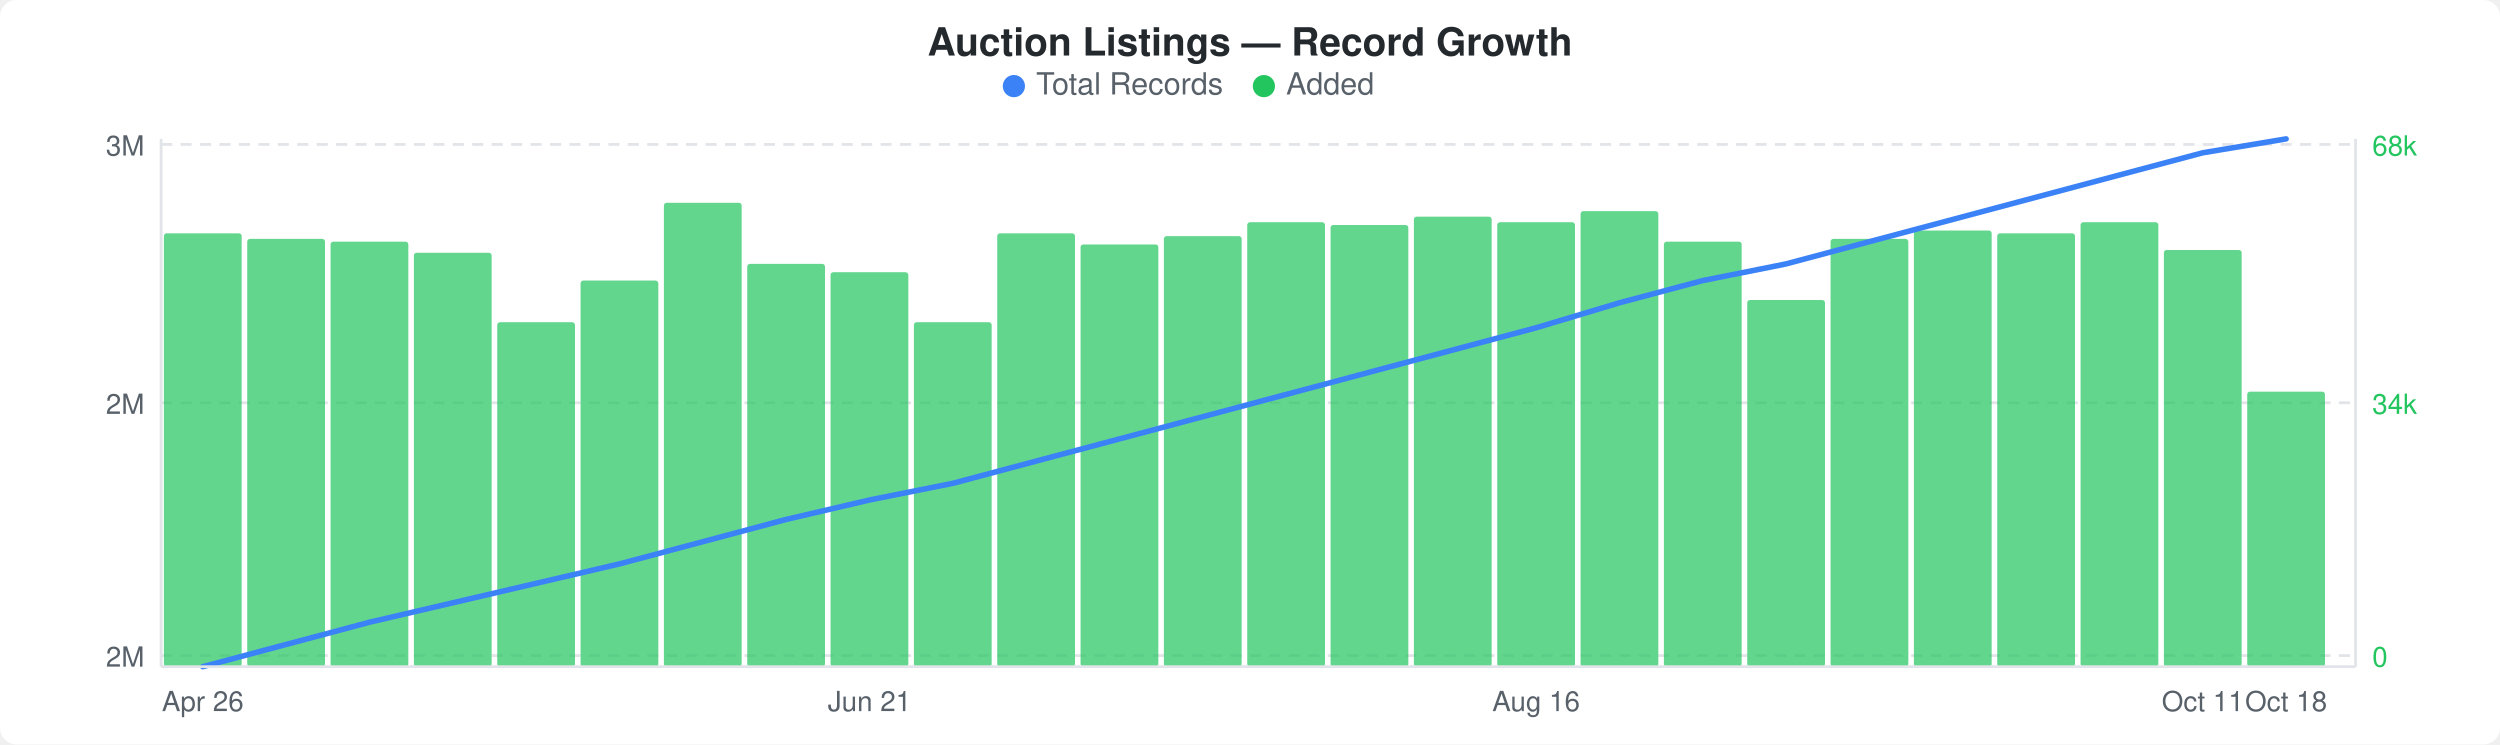
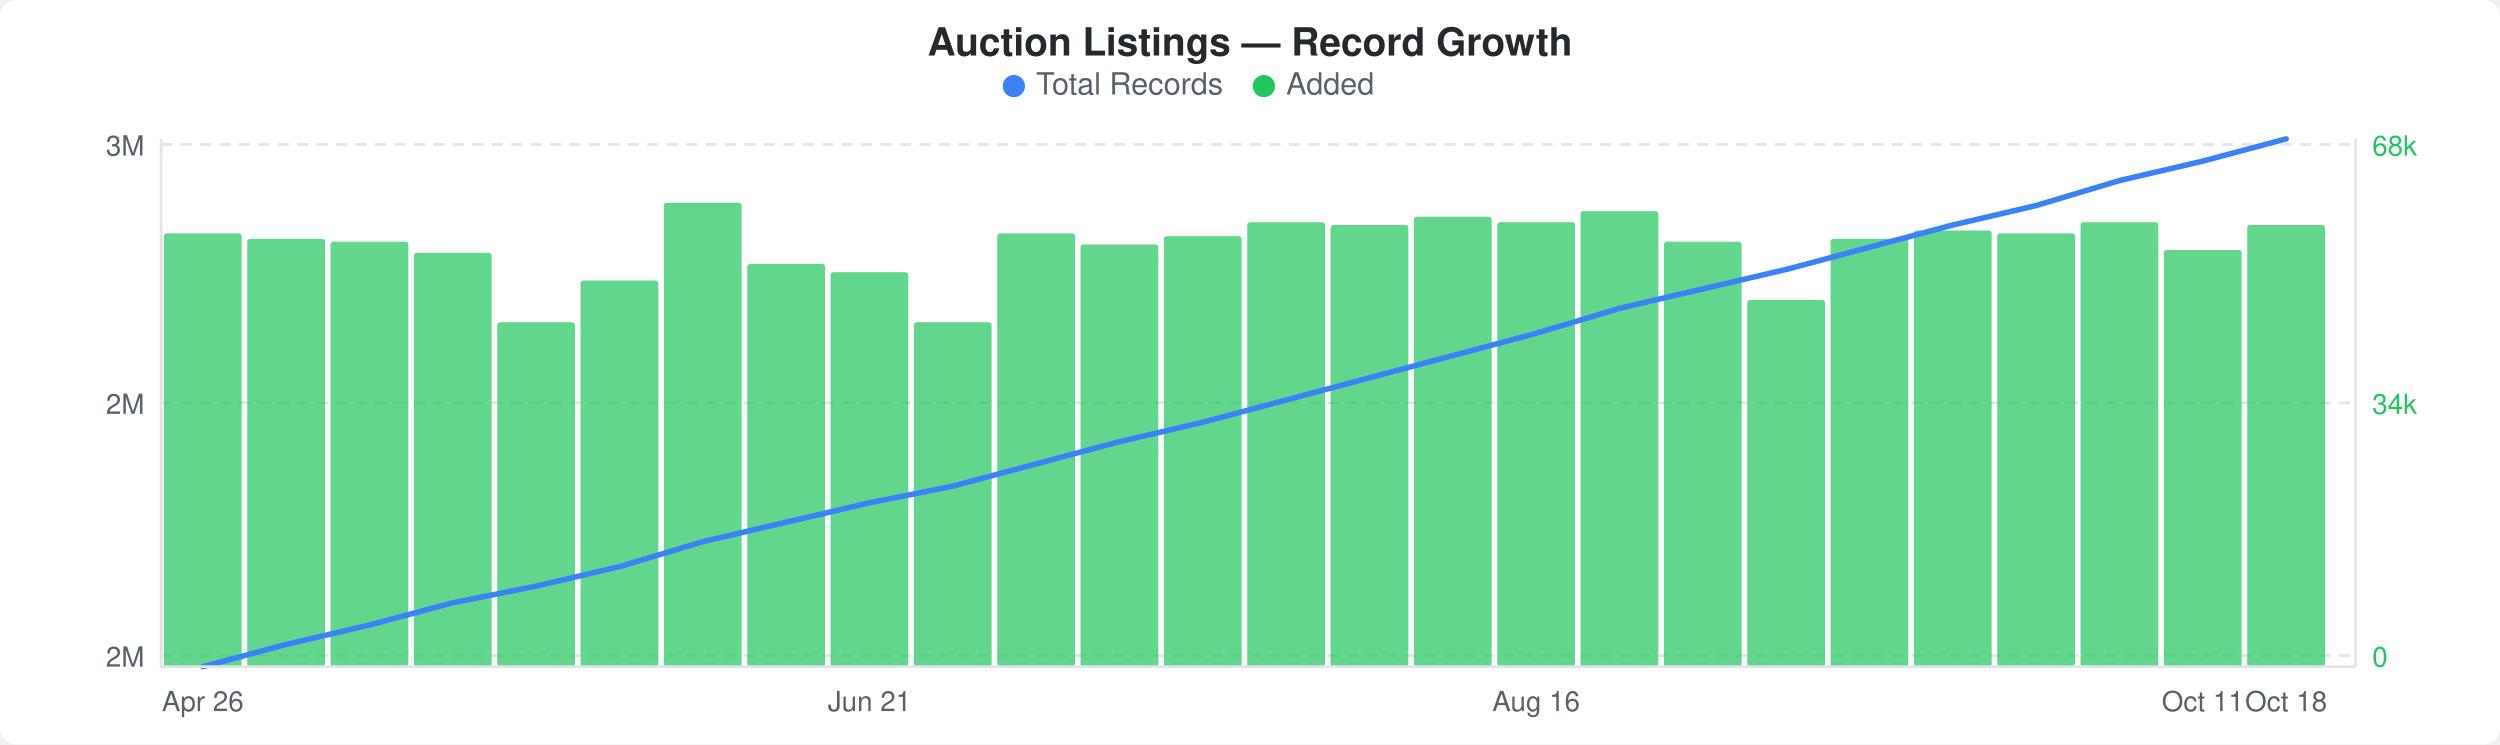
<svg xmlns="http://www.w3.org/2000/svg" width="900" height="268" viewBox="0 0 900 268">
  <rect width="900" height="268" fill="#ffffff" rx="6" ry="6" />
  <text x="450" y="20" text-anchor="middle" font-family="-apple-system, BlinkMacSystemFont, &quot;Segoe UI&quot;, Helvetica, Arial, sans-serif" font-size="14" font-weight="600" fill="#24292e">Auction Listings — Record Growth</text>
  <circle cx="365" cy="31" r="4" fill="#3b82f6" />
  <text x="373" y="34" font-family="-apple-system, BlinkMacSystemFont, &quot;Segoe UI&quot;, Helvetica, Arial, sans-serif" font-size="11" fill="#586069">Total Records</text>
  <circle cx="455" cy="31" r="4" fill="#22c55e" />
  <text x="463" y="34" font-family="-apple-system, BlinkMacSystemFont, &quot;Segoe UI&quot;, Helvetica, Arial, sans-serif" font-size="11" fill="#586069">Added</text>
  <line x1="58" y1="52" x2="848" y2="52" stroke="#e1e4e8" stroke-width="1" stroke-dasharray="4,3" />
  <line x1="58" y1="145" x2="848" y2="145" stroke="#e1e4e8" stroke-width="1" stroke-dasharray="4,3" />
  <line x1="58" y1="236" x2="848" y2="236" stroke="#e1e4e8" stroke-width="1" stroke-dasharray="4,3" />
  <rect x="59" y="84" width="28" height="156" rx="1" fill="#22c55eb3" />
  <rect x="89" y="86" width="28" height="154" rx="1" fill="#22c55eb3" />
  <rect x="119" y="87" width="28" height="153" rx="1" fill="#22c55eb3" />
  <rect x="149" y="91" width="28" height="149" rx="1" fill="#22c55eb3" />
  <rect x="179" y="116" width="28" height="124" rx="1" fill="#22c55eb3" />
  <rect x="209" y="101" width="28" height="139" rx="1" fill="#22c55eb3" />
  <rect x="239" y="73" width="28" height="167" rx="1" fill="#22c55eb3" />
  <rect x="269" y="95" width="28" height="145" rx="1" fill="#22c55eb3" />
  <rect x="299" y="98" width="28" height="142" rx="1" fill="#22c55eb3" />
  <rect x="329" y="116" width="28" height="124" rx="1" fill="#22c55eb3" />
  <rect x="359" y="84" width="28" height="156" rx="1" fill="#22c55eb3" />
  <rect x="389" y="88" width="28" height="152" rx="1" fill="#22c55eb3" />
  <rect x="419" y="85" width="28" height="155" rx="1" fill="#22c55eb3" />
  <rect x="449" y="80" width="28" height="160" rx="1" fill="#22c55eb3" />
  <rect x="479" y="81" width="28" height="159" rx="1" fill="#22c55eb3" />
  <rect x="509" y="78" width="28" height="162" rx="1" fill="#22c55eb3" />
  <rect x="539" y="80" width="28" height="160" rx="1" fill="#22c55eb3" />
  <rect x="569" y="76" width="28" height="164" rx="1" fill="#22c55eb3" />
  <rect x="599" y="87" width="28" height="153" rx="1" fill="#22c55eb3" />
  <rect x="629" y="108" width="28" height="132" rx="1" fill="#22c55eb3" />
  <rect x="659" y="86" width="28" height="154" rx="1" fill="#22c55eb3" />
  <rect x="689" y="83" width="28" height="157" rx="1" fill="#22c55eb3" />
  <rect x="719" y="84" width="28" height="156" rx="1" fill="#22c55eb3" />
  <rect x="749" y="80" width="28" height="160" rx="1" fill="#22c55eb3" />
  <rect x="779" y="90" width="28" height="150" rx="1" fill="#22c55eb3" />
-   <rect x="809" y="141" width="28" height="99" rx="1" fill="#22c55eb3" />
-   <polyline points="73,240 103,232 133,224 163,217 193,210 223,203 253,195 283,187 313,180 343,174 373,166 403,158 433,150 463,142 493,134 523,126 553,118 583,109 613,101 643,95 673,87 703,79 733,71 763,63 793,55 823,50" fill="none" stroke="#3b82f6" stroke-width="2" stroke-linejoin="round" stroke-linecap="round" />
+   <rect x="809" y="81" width="28" height="159" rx="1" fill="#22c55eb3" />
+   <polyline points="73,240 103,232 133,225 163,217 193,211 223,204 253,195 283,188 313,181 343,175 373,167 403,159 433,152 463,144 493,136 523,128 553,120 583,111 613,104 643,97 673,89 703,81 733,74 763,65 793,58 823,50" fill="none" stroke="#3b82f6" stroke-width="2" stroke-linejoin="round" stroke-linecap="round" />
  <text x="52" y="56" text-anchor="end" font-family="-apple-system, BlinkMacSystemFont, &quot;Segoe UI&quot;, Helvetica, Arial, sans-serif" font-size="10" fill="#586069">3M</text>
  <text x="52" y="149" text-anchor="end" font-family="-apple-system, BlinkMacSystemFont, &quot;Segoe UI&quot;, Helvetica, Arial, sans-serif" font-size="10" fill="#586069">2M</text>
  <text x="52" y="240" text-anchor="end" font-family="-apple-system, BlinkMacSystemFont, &quot;Segoe UI&quot;, Helvetica, Arial, sans-serif" font-size="10" fill="#586069">2M</text>
  <text x="854" y="56" text-anchor="start" font-family="-apple-system, BlinkMacSystemFont, &quot;Segoe UI&quot;, Helvetica, Arial, sans-serif" font-size="10" fill="#22c55e">68k</text>
  <text x="854" y="149" text-anchor="start" font-family="-apple-system, BlinkMacSystemFont, &quot;Segoe UI&quot;, Helvetica, Arial, sans-serif" font-size="10" fill="#22c55e">34k</text>
  <text x="854" y="240" text-anchor="start" font-family="-apple-system, BlinkMacSystemFont, &quot;Segoe UI&quot;, Helvetica, Arial, sans-serif" font-size="10" fill="#22c55e">0</text>
  <line x1="58" y1="50" x2="58" y2="240" stroke="#e1e4e8" stroke-width="1" />
  <line x1="58" y1="240" x2="848" y2="240" stroke="#e1e4e8" stroke-width="1" />
  <line x1="848" y1="50" x2="848" y2="240" stroke="#e1e4e8" stroke-width="1" />
  <text x="73" y="256" text-anchor="middle" font-family="-apple-system, BlinkMacSystemFont, &quot;Segoe UI&quot;, Helvetica, Arial, sans-serif" font-size="10" fill="#586069">Apr 26</text>
  <text x="313" y="256" text-anchor="middle" font-family="-apple-system, BlinkMacSystemFont, &quot;Segoe UI&quot;, Helvetica, Arial, sans-serif" font-size="10" fill="#586069">Jun 21</text>
  <text x="553" y="256" text-anchor="middle" font-family="-apple-system, BlinkMacSystemFont, &quot;Segoe UI&quot;, Helvetica, Arial, sans-serif" font-size="10" fill="#586069">Aug 16</text>
  <text x="793" y="256" text-anchor="middle" font-family="-apple-system, BlinkMacSystemFont, &quot;Segoe UI&quot;, Helvetica, Arial, sans-serif" font-size="10" fill="#586069">Oct 11</text>
  <text x="823" y="256" text-anchor="middle" font-family="-apple-system, BlinkMacSystemFont, &quot;Segoe UI&quot;, Helvetica, Arial, sans-serif" font-size="10" fill="#586069">Oct 18</text>
</svg>
